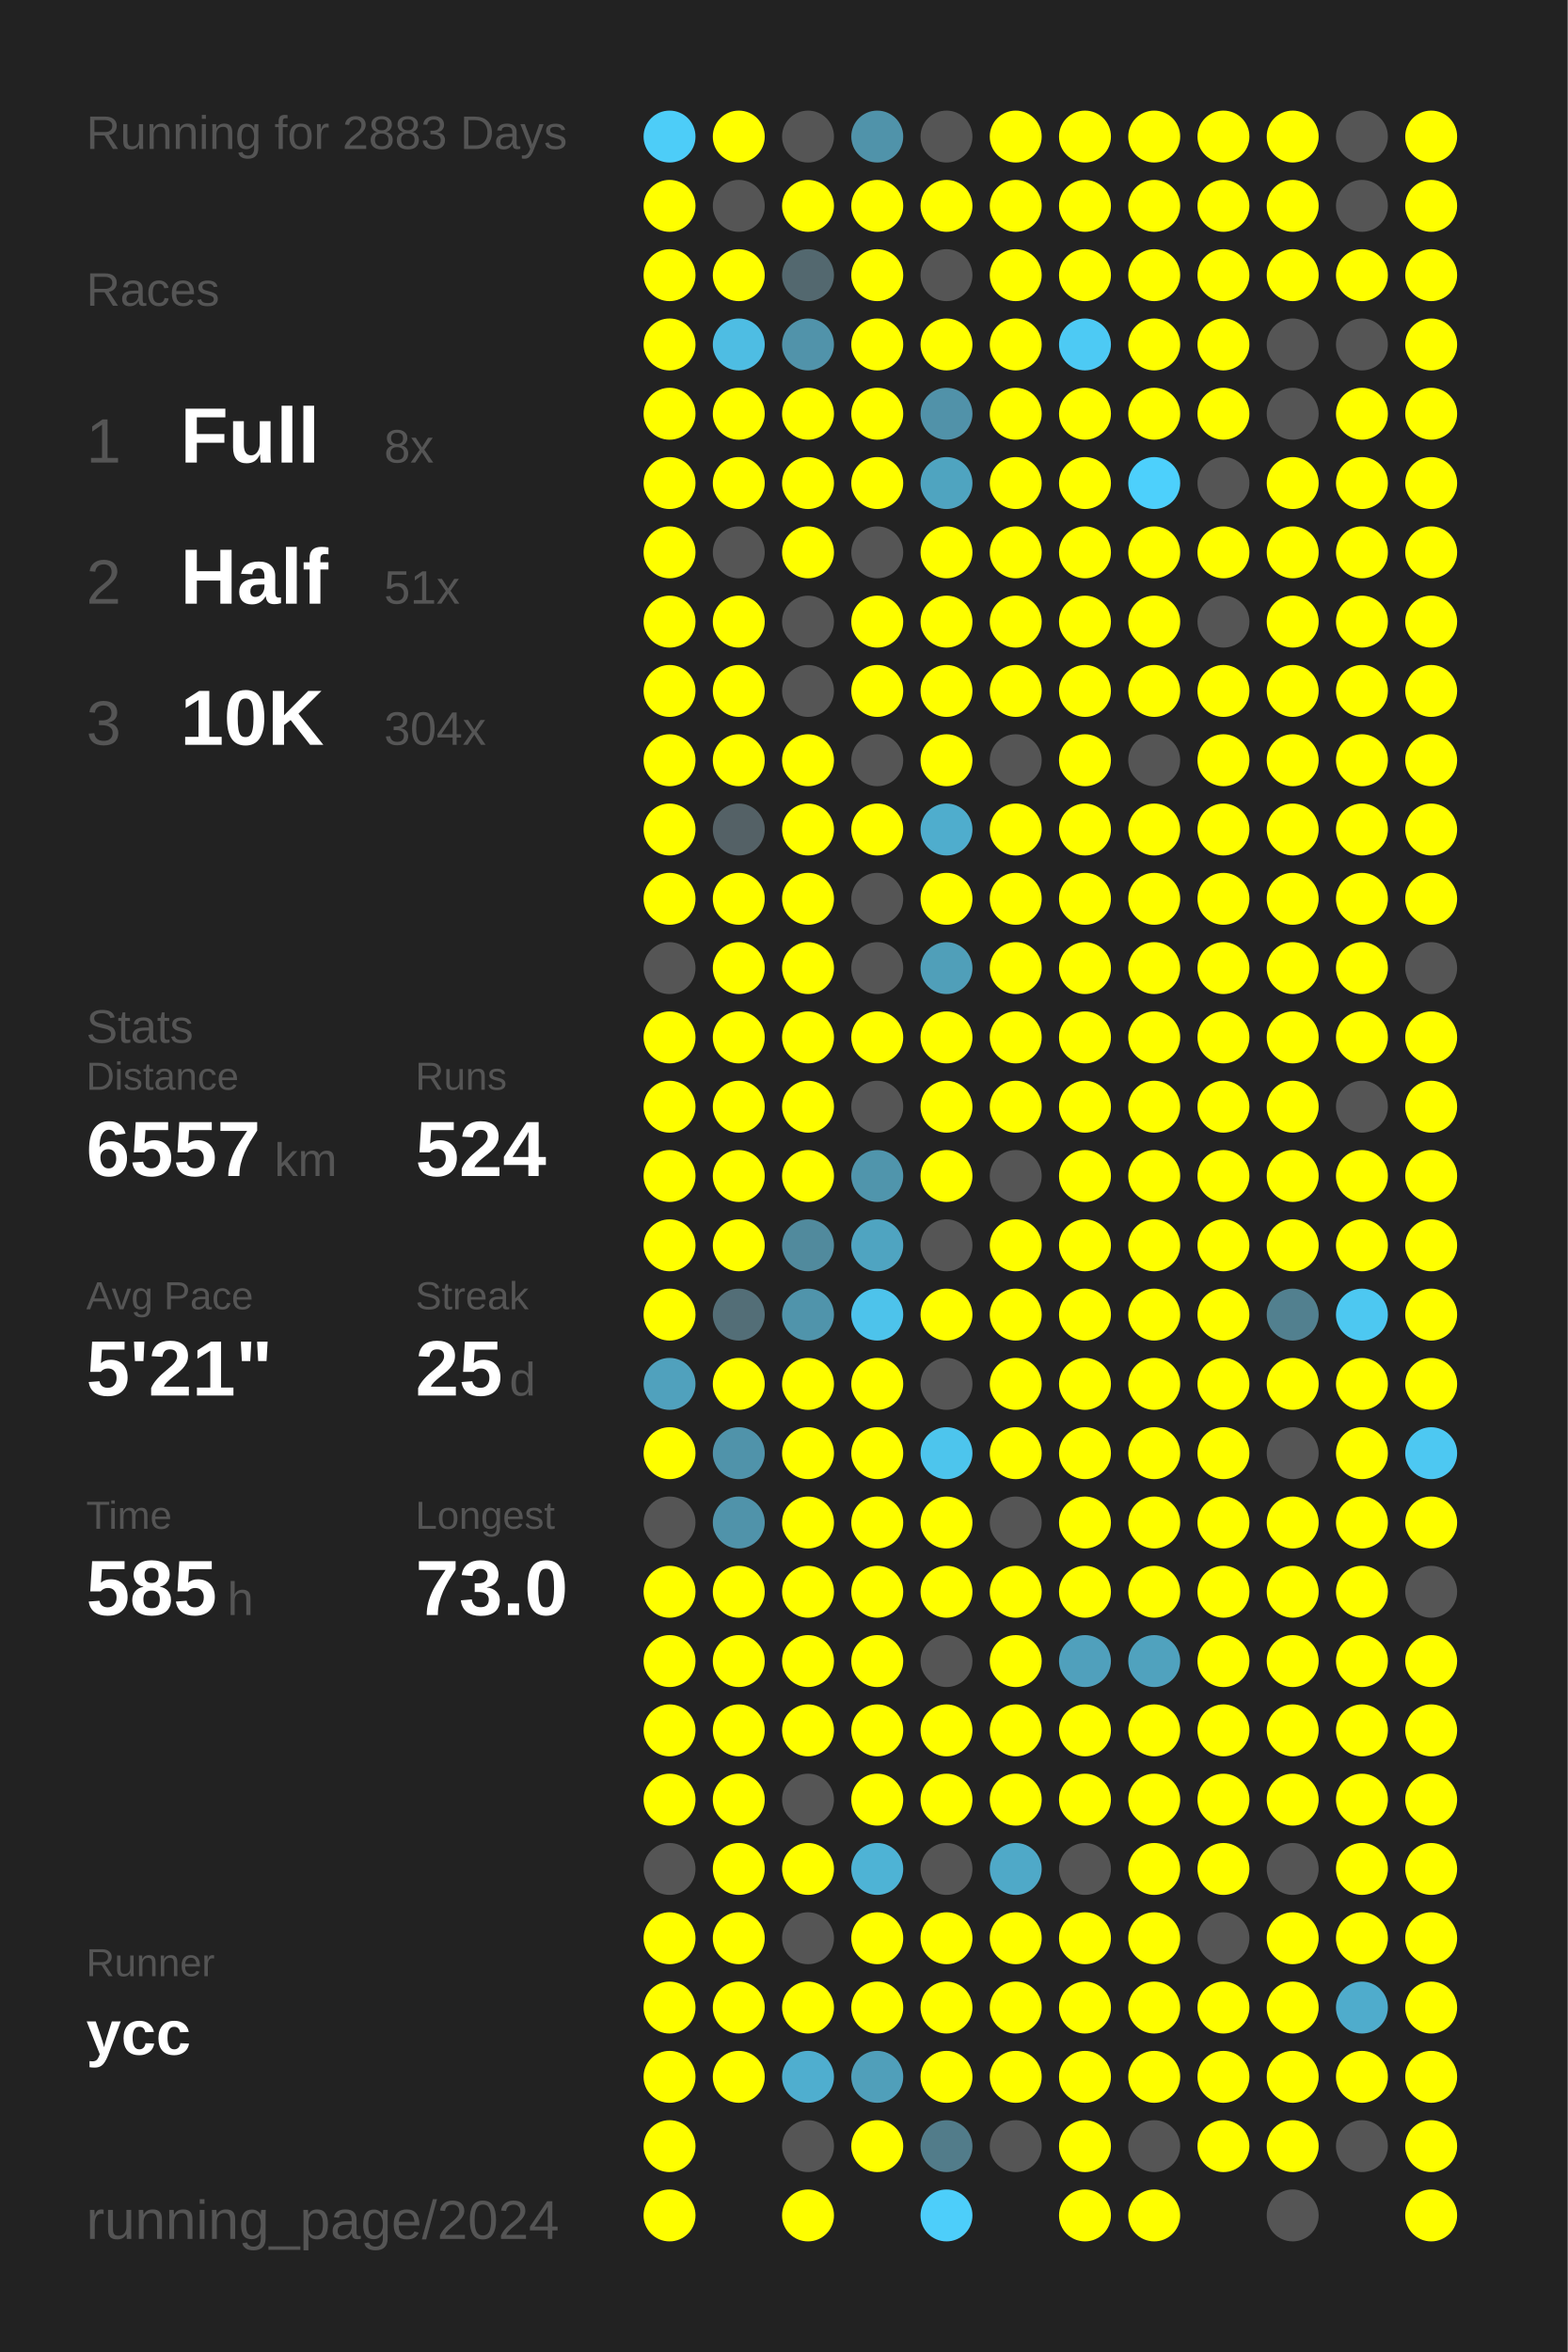
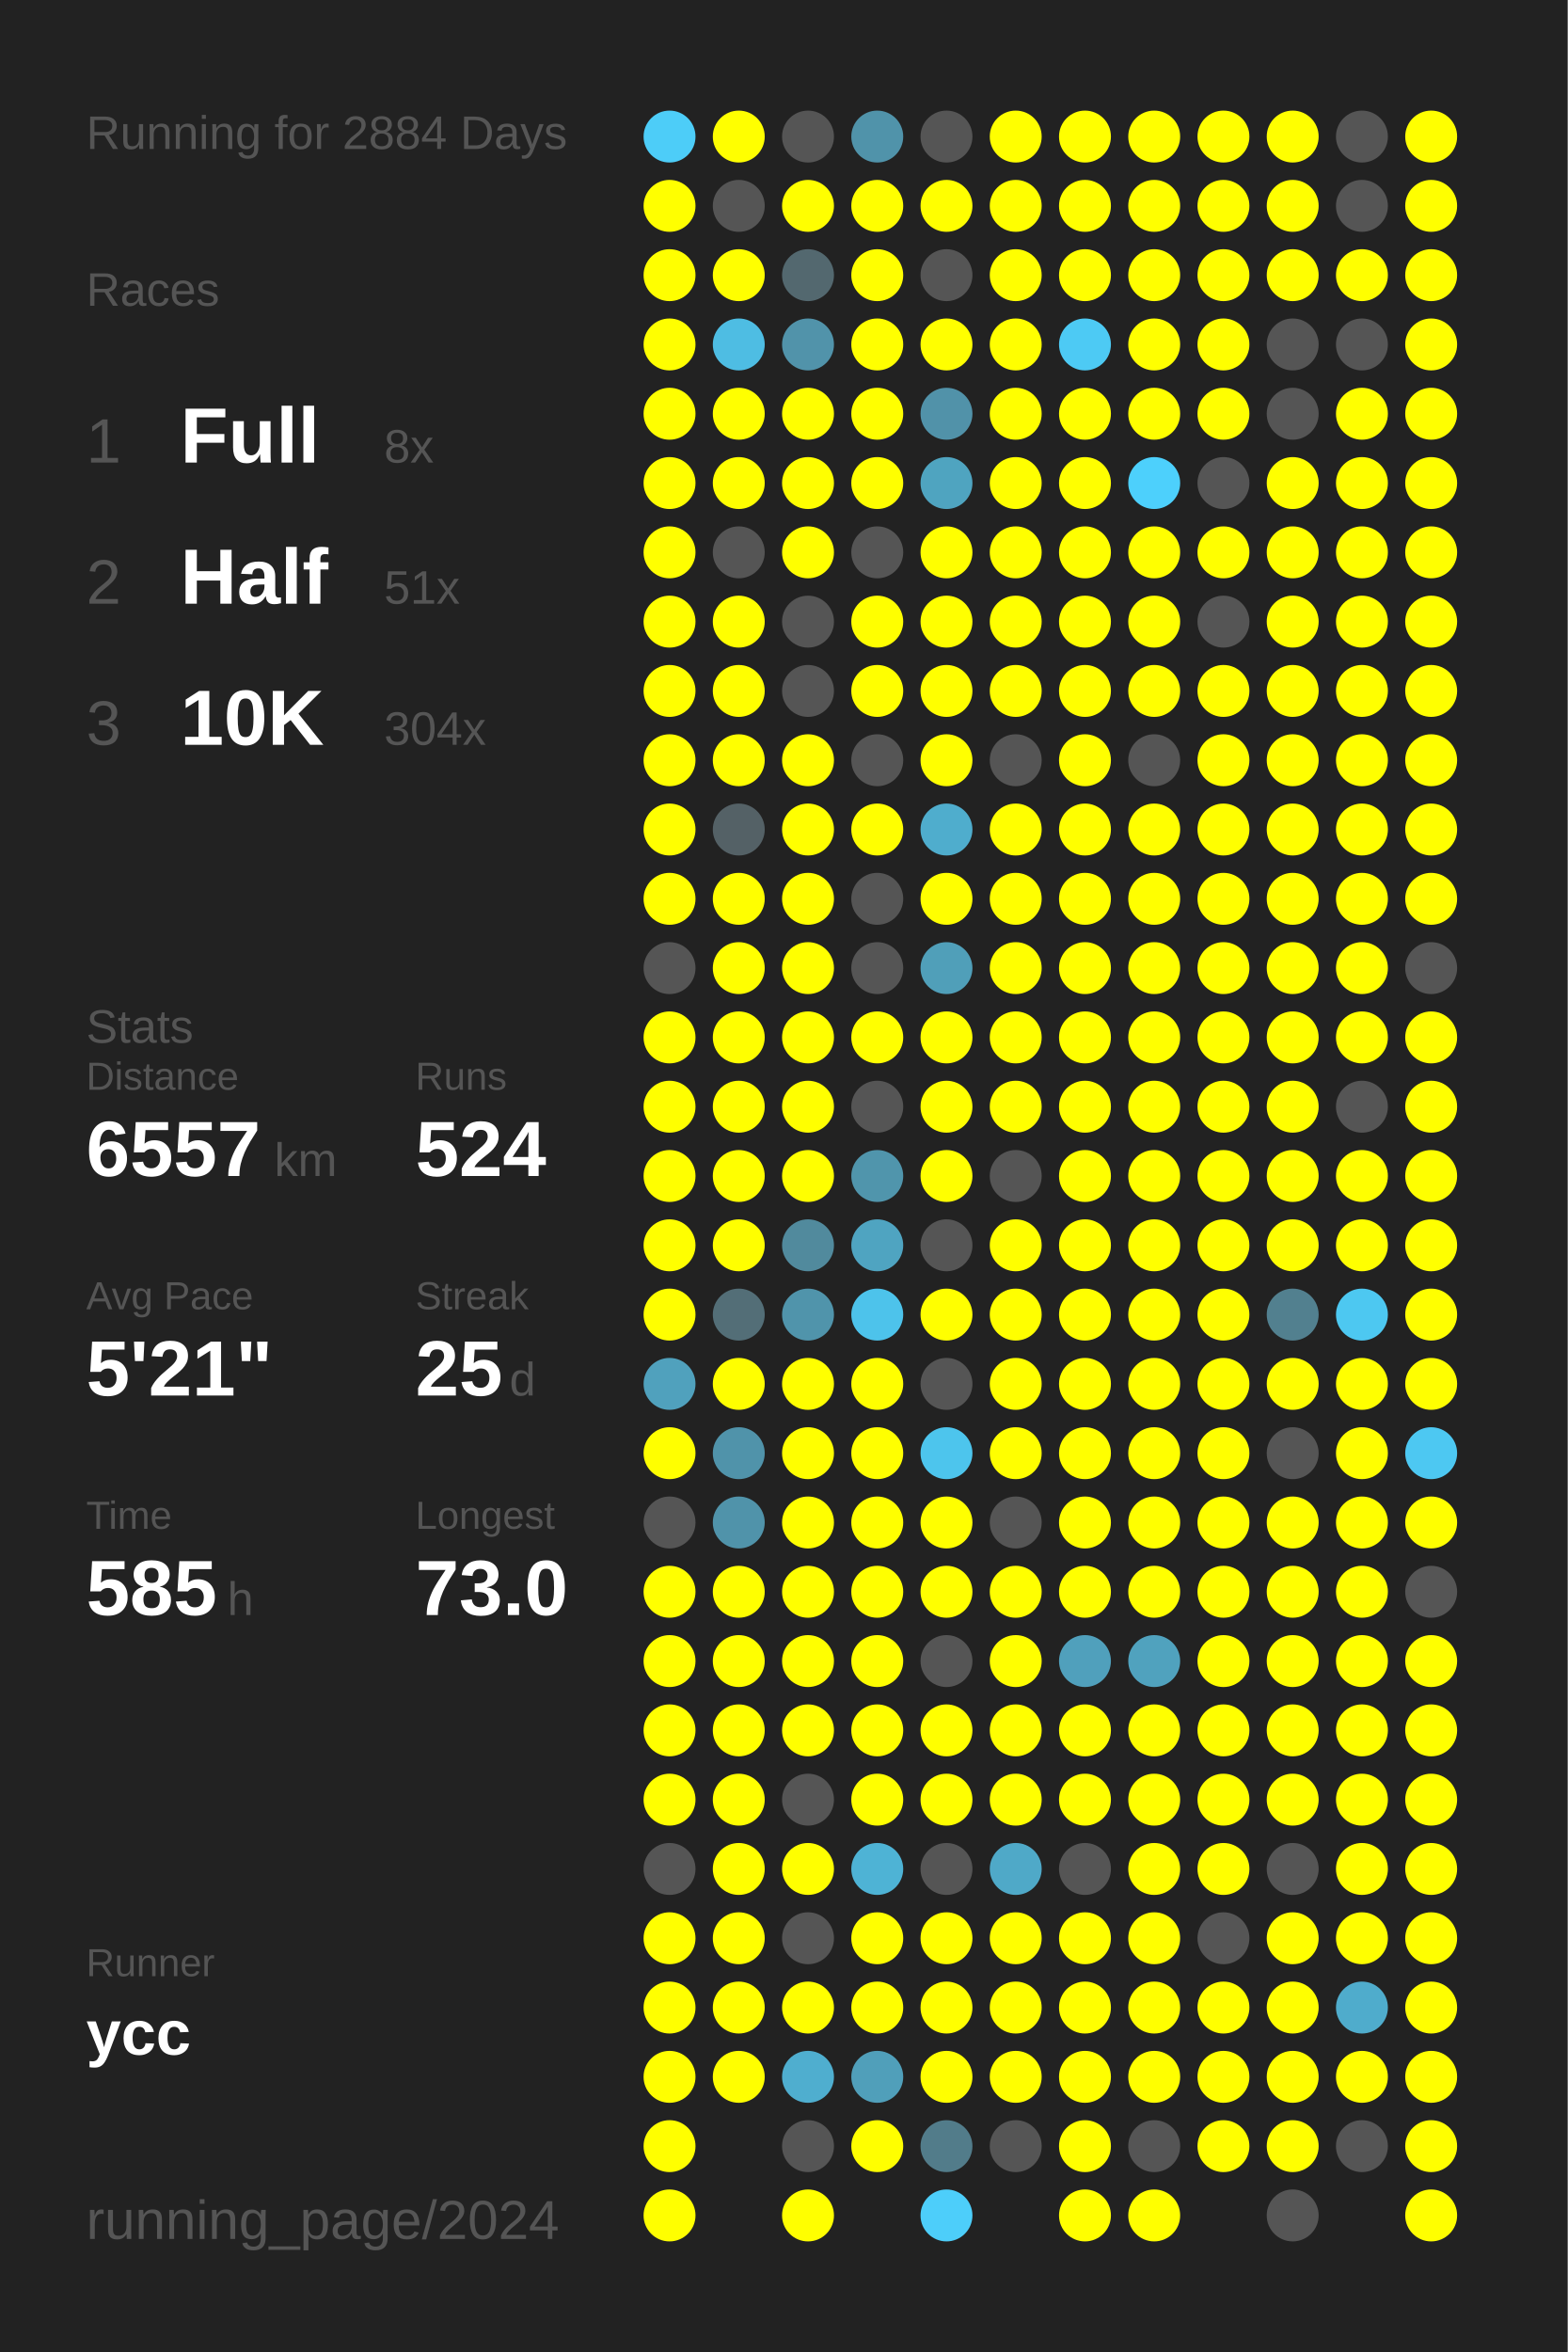
<svg xmlns="http://www.w3.org/2000/svg" baseProfile="full" height="300mm" version="1.1" viewBox="0,0,200,300" width="200mm">
  <defs />
  <rect fill="#222222" height="300" width="200" x="0" y="0" />
-   <text fill="#555555" style="font-size:6px; font-family:Arial;" x="11" y="19">Running for 2883 Days</text>
+   <text fill="#555555" style="font-size:6px; font-family:Arial;" x="11" y="19">Running for 2884 Days</text>
  <text fill="#555555" style="font-size:6px; font-family:Arial;" x="11" y="39">Races</text>
  <text fill="#555555" style="font-size:8px; font-family:Arial;" x="11" y="59">1</text>
  <text fill="#FFFFFF" style="font-size:10px; font-family:Arial; font-weight:bold;" x="23" y="59">Full</text>
  <text fill="#555555" style="font-size:6px; font-family:Arial;" x="49" y="59">8x</text>
  <text fill="#555555" style="font-size:8px; font-family:Arial;" x="11" y="77">2</text>
  <text fill="#FFFFFF" style="font-size:10px; font-family:Arial; font-weight:bold;" x="23" y="77">Half</text>
  <text fill="#555555" style="font-size:6px; font-family:Arial;" x="49" y="77">51x</text>
  <text fill="#555555" style="font-size:8px; font-family:Arial;" x="11" y="95">3</text>
  <text fill="#FFFFFF" style="font-size:10px; font-family:Arial; font-weight:bold;" x="23" y="95">10K</text>
  <text fill="#555555" style="font-size:6px; font-family:Arial;" x="49" y="95">304x</text>
  <text fill="#555555" style="font-size:6px; font-family:Arial;" x="11" y="133">Stats</text>
  <text fill="#555555" style="font-size:5px; font-family:Arial;" x="11" y="139">Distance</text>
  <text fill="#FFFFFF" style="font-size:10px; font-family:Arial; font-weight:bold;" x="11" y="150">6557</text>
  <text fill="#555555" style="font-size:6px; font-family:Arial;" x="35" y="150">km</text>
  <text fill="#555555" style="font-size:5px; font-family:Arial;" x="53" y="139">Runs</text>
  <text fill="#FFFFFF" style="font-size:10px; font-family:Arial; font-weight:bold;" x="53" y="150">524</text>
  <text fill="#555555" style="font-size:5px; font-family:Arial;" x="11" y="167">Avg Pace</text>
  <text fill="#FFFFFF" style="font-size:10px; font-family:Arial; font-weight:bold;" x="11" y="178">5'21"</text>
  <text fill="#555555" style="font-size:5px; font-family:Arial;" x="53" y="167">Streak</text>
  <text fill="#FFFFFF" style="font-size:10px; font-family:Arial; font-weight:bold;" x="53" y="178">25</text>
  <text fill="#555555" style="font-size:6px; font-family:Arial;" x="65" y="178">d</text>
  <text fill="#555555" style="font-size:5px; font-family:Arial;" x="11" y="195">Time</text>
  <text fill="#FFFFFF" style="font-size:10px; font-family:Arial; font-weight:bold;" x="11" y="206">585</text>
  <text fill="#555555" style="font-size:6px; font-family:Arial;" x="29" y="206">h</text>
  <text fill="#555555" style="font-size:5px; font-family:Arial;" x="53" y="195">Longest</text>
  <text fill="#FFFFFF" style="font-size:10px; font-family:Arial; font-weight:bold;" x="53" y="206">73.0</text>
  <text fill="#555555" style="font-size:5px; font-family:Arial;" x="11" y="252.065">Runner</text>
  <text fill="#FFFFFF" style="font-size:8px; font-family:Arial; font-weight:bold;" x="11" y="262.065">ycc</text>
  <text fill="#555555" style="font-size:7px; font-family:Arial;" x="11" y="285.581">running_page/2024</text>
  <circle cx="85.417" cy="17.419" fill="#4dcdf8" r="3.312" />
  <circle cx="85.417" cy="26.258" fill="#FFFF00" r="3.312" />
  <circle cx="85.417" cy="35.097" fill="#FFFF00" r="3.312" />
  <circle cx="85.417" cy="43.935" fill="#FFFF00" r="3.312" />
  <circle cx="85.417" cy="52.774" fill="#FFFF00" r="3.312" />
  <circle cx="85.417" cy="61.613" fill="#FFFF00" r="3.312" />
  <circle cx="85.417" cy="70.452" fill="#FFFF00" r="3.312" />
  <circle cx="85.417" cy="79.29" fill="#FFFF00" r="3.312" />
  <circle cx="85.417" cy="88.129" fill="#FFFF00" r="3.312" />
  <circle cx="85.417" cy="96.968" fill="#FFFF00" r="3.312" />
  <circle cx="85.417" cy="105.806" fill="#FFFF00" r="3.312" />
  <circle cx="85.417" cy="114.645" fill="#FFFF00" r="3.312" />
  <circle cx="85.417" cy="123.484" fill="#555555" r="3.312" />
  <circle cx="85.417" cy="132.323" fill="#FFFF00" r="3.312" />
  <circle cx="85.417" cy="141.161" fill="#FFFF00" r="3.312" />
  <circle cx="85.417" cy="150" fill="#FFFF00" r="3.312" />
  <circle cx="85.417" cy="158.839" fill="#FFFF00" r="3.312" />
  <circle cx="85.417" cy="167.677" fill="#FFFF00" r="3.312" />
  <circle cx="85.417" cy="176.516" fill="#50a1bd" r="3.312" />
  <circle cx="85.417" cy="185.355" fill="#FFFF00" r="3.312" />
  <circle cx="85.417" cy="194.194" fill="#555555" r="3.312" />
  <circle cx="85.417" cy="203.032" fill="#FFFF00" r="3.312" />
  <circle cx="85.417" cy="211.871" fill="#FFFF00" r="3.312" />
  <circle cx="85.417" cy="220.71" fill="#FFFF00" r="3.312" />
  <circle cx="85.417" cy="229.548" fill="#FFFF00" r="3.312" />
  <circle cx="85.417" cy="238.387" fill="#555555" r="3.312" />
  <circle cx="85.417" cy="247.226" fill="#FFFF00" r="3.312" />
  <circle cx="85.417" cy="256.065" fill="#FFFF00" r="3.312" />
  <circle cx="85.417" cy="264.903" fill="#FFFF00" r="3.312" />
  <circle cx="85.417" cy="273.742" fill="#FFFF00" r="3.312" />
  <circle cx="85.417" cy="282.581" fill="#FFFF00" r="3.312" />
  <circle cx="94.25" cy="17.419" fill="#FFFF00" r="3.312" />
  <circle cx="94.25" cy="26.258" fill="#555555" r="3.312" />
  <circle cx="94.25" cy="35.097" fill="#FFFF00" r="3.312" />
  <circle cx="94.25" cy="43.935" fill="#4ebde3" r="3.312" />
  <circle cx="94.25" cy="52.774" fill="#FFFF00" r="3.312" />
  <circle cx="94.25" cy="61.613" fill="#FFFF00" r="3.312" />
  <circle cx="94.25" cy="70.452" fill="#555555" r="3.312" />
  <circle cx="94.25" cy="79.29" fill="#FFFF00" r="3.312" />
  <circle cx="94.25" cy="88.129" fill="#FFFF00" r="3.312" />
  <circle cx="94.25" cy="96.968" fill="#FFFF00" r="3.312" />
  <circle cx="94.25" cy="105.806" fill="#546166" r="3.312" />
  <circle cx="94.25" cy="114.645" fill="#FFFF00" r="3.312" />
  <circle cx="94.25" cy="123.484" fill="#FFFF00" r="3.312" />
  <circle cx="94.25" cy="132.323" fill="#FFFF00" r="3.312" />
  <circle cx="94.25" cy="141.161" fill="#FFFF00" r="3.312" />
  <circle cx="94.25" cy="150" fill="#FFFF00" r="3.312" />
  <circle cx="94.25" cy="158.839" fill="#FFFF00" r="3.312" />
  <circle cx="94.25" cy="167.677" fill="#536e77" r="3.312" />
  <circle cx="94.25" cy="176.516" fill="#FFFF00" r="3.312" />
  <circle cx="94.25" cy="185.355" fill="#5093aa" r="3.312" />
  <circle cx="94.25" cy="194.194" fill="#5093aa" r="3.312" />
  <circle cx="94.25" cy="203.032" fill="#FFFF00" r="3.312" />
  <circle cx="94.25" cy="211.871" fill="#FFFF00" r="3.312" />
  <circle cx="94.25" cy="220.71" fill="#FFFF00" r="3.312" />
  <circle cx="94.25" cy="229.548" fill="#FFFF00" r="3.312" />
  <circle cx="94.25" cy="238.387" fill="#FFFF00" r="3.312" />
  <circle cx="94.25" cy="247.226" fill="#FFFF00" r="3.312" />
  <circle cx="94.25" cy="256.065" fill="#FFFF00" r="3.312" />
  <circle cx="94.25" cy="264.903" fill="#FFFF00" r="3.312" />
  <circle cx="103.083" cy="17.419" fill="#555555" r="3.312" />
  <circle cx="103.083" cy="26.258" fill="#FFFF00" r="3.312" />
  <circle cx="103.083" cy="35.097" fill="#53686f" r="3.312" />
  <circle cx="103.083" cy="43.935" fill="#5193aa" r="3.312" />
  <circle cx="103.083" cy="52.774" fill="#FFFF00" r="3.312" />
  <circle cx="103.083" cy="61.613" fill="#FFFF00" r="3.312" />
  <circle cx="103.083" cy="70.452" fill="#FFFF00" r="3.312" />
  <circle cx="103.083" cy="79.29" fill="#555555" r="3.312" />
  <circle cx="103.083" cy="88.129" fill="#555555" r="3.312" />
  <circle cx="103.083" cy="96.968" fill="#FFFF00" r="3.312" />
  <circle cx="103.083" cy="105.806" fill="#FFFF00" r="3.312" />
  <circle cx="103.083" cy="114.645" fill="#FFFF00" r="3.312" />
  <circle cx="103.083" cy="123.484" fill="#FFFF00" r="3.312" />
  <circle cx="103.083" cy="132.323" fill="#FFFF00" r="3.312" />
  <circle cx="103.083" cy="141.161" fill="#FFFF00" r="3.312" />
  <circle cx="103.083" cy="150" fill="#FFFF00" r="3.312" />
  <circle cx="103.083" cy="158.839" fill="#518a9d" r="3.312" />
  <circle cx="103.083" cy="167.677" fill="#5094ab" r="3.312" />
  <circle cx="103.083" cy="176.516" fill="#FFFF00" r="3.312" />
  <circle cx="103.083" cy="185.355" fill="#FFFF00" r="3.312" />
  <circle cx="103.083" cy="194.194" fill="#FFFF00" r="3.312" />
  <circle cx="103.083" cy="203.032" fill="#FFFF00" r="3.312" />
  <circle cx="103.083" cy="211.871" fill="#FFFF00" r="3.312" />
  <circle cx="103.083" cy="220.71" fill="#FFFF00" r="3.312" />
  <circle cx="103.083" cy="229.548" fill="#555555" r="3.312" />
  <circle cx="103.083" cy="238.387" fill="#FFFF00" r="3.312" />
  <circle cx="103.083" cy="247.226" fill="#555555" r="3.312" />
  <circle cx="103.083" cy="256.065" fill="#FFFF00" r="3.312" />
  <circle cx="103.083" cy="264.903" fill="#4faecf" r="3.312" />
  <circle cx="103.083" cy="273.742" fill="#555555" r="3.312" />
  <circle cx="103.083" cy="282.581" fill="#FFFF00" r="3.312" />
  <circle cx="111.917" cy="17.419" fill="#5093aa" r="3.312" />
  <circle cx="111.917" cy="26.258" fill="#FFFF00" r="3.312" />
  <circle cx="111.917" cy="35.097" fill="#FFFF00" r="3.312" />
  <circle cx="111.917" cy="43.935" fill="#FFFF00" r="3.312" />
  <circle cx="111.917" cy="52.774" fill="#FFFF00" r="3.312" />
  <circle cx="111.917" cy="61.613" fill="#FFFF00" r="3.312" />
  <circle cx="111.917" cy="70.452" fill="#555555" r="3.312" />
  <circle cx="111.917" cy="79.29" fill="#FFFF00" r="3.312" />
  <circle cx="111.917" cy="88.129" fill="#FFFF00" r="3.312" />
  <circle cx="111.917" cy="96.968" fill="#555555" r="3.312" />
  <circle cx="111.917" cy="105.806" fill="#FFFF00" r="3.312" />
  <circle cx="111.917" cy="114.645" fill="#555555" r="3.312" />
  <circle cx="111.917" cy="123.484" fill="#555555" r="3.312" />
  <circle cx="111.917" cy="132.323" fill="#FFFF00" r="3.312" />
  <circle cx="111.917" cy="141.161" fill="#555555" r="3.312" />
  <circle cx="111.917" cy="150" fill="#5095ac" r="3.312" />
  <circle cx="111.917" cy="158.839" fill="#4fa4c1" r="3.312" />
  <circle cx="111.917" cy="167.677" fill="#4dc3eb" r="3.312" />
  <circle cx="111.917" cy="176.516" fill="#FFFF00" r="3.312" />
  <circle cx="111.917" cy="185.355" fill="#FFFF00" r="3.312" />
  <circle cx="111.917" cy="194.194" fill="#FFFF00" r="3.312" />
  <circle cx="111.917" cy="203.032" fill="#FFFF00" r="3.312" />
  <circle cx="111.917" cy="211.871" fill="#FFFF00" r="3.312" />
  <circle cx="111.917" cy="220.71" fill="#FFFF00" r="3.312" />
  <circle cx="111.917" cy="229.548" fill="#FFFF00" r="3.312" />
  <circle cx="111.917" cy="238.387" fill="#4eb3d5" r="3.312" />
  <circle cx="111.917" cy="247.226" fill="#FFFF00" r="3.312" />
  <circle cx="111.917" cy="256.065" fill="#FFFF00" r="3.312" />
  <circle cx="111.917" cy="264.903" fill="#509fba" r="3.312" />
  <circle cx="111.917" cy="273.742" fill="#FFFF00" r="3.312" />
  <circle cx="120.75" cy="17.419" fill="#555555" r="3.312" />
  <circle cx="120.75" cy="26.258" fill="#FFFF00" r="3.312" />
  <circle cx="120.75" cy="35.097" fill="#555555" r="3.312" />
  <circle cx="120.75" cy="43.935" fill="#FFFF00" r="3.312" />
  <circle cx="120.75" cy="52.774" fill="#5192a9" r="3.312" />
  <circle cx="120.75" cy="61.613" fill="#4fa4c0" r="3.312" />
  <circle cx="120.75" cy="70.452" fill="#FFFF00" r="3.312" />
  <circle cx="120.75" cy="79.29" fill="#FFFF00" r="3.312" />
  <circle cx="120.75" cy="88.129" fill="#FFFF00" r="3.312" />
  <circle cx="120.75" cy="96.968" fill="#FFFF00" r="3.312" />
  <circle cx="120.75" cy="105.806" fill="#4fadcd" r="3.312" />
  <circle cx="120.75" cy="114.645" fill="#FFFF00" r="3.312" />
  <circle cx="120.75" cy="123.484" fill="#509fb9" r="3.312" />
  <circle cx="120.75" cy="132.323" fill="#FFFF00" r="3.312" />
  <circle cx="120.75" cy="141.161" fill="#FFFF00" r="3.312" />
  <circle cx="120.75" cy="150" fill="#FFFF00" r="3.312" />
  <circle cx="120.75" cy="158.839" fill="#555555" r="3.312" />
  <circle cx="120.75" cy="167.677" fill="#FFFF00" r="3.312" />
  <circle cx="120.75" cy="176.516" fill="#555555" r="3.312" />
  <circle cx="120.75" cy="185.355" fill="#4dc5ed" r="3.312" />
  <circle cx="120.75" cy="194.194" fill="#FFFF00" r="3.312" />
  <circle cx="120.75" cy="203.032" fill="#FFFF00" r="3.312" />
  <circle cx="120.75" cy="211.871" fill="#555555" r="3.312" />
  <circle cx="120.75" cy="220.71" fill="#FFFF00" r="3.312" />
  <circle cx="120.75" cy="229.548" fill="#FFFF00" r="3.312" />
  <circle cx="120.75" cy="238.387" fill="#555555" r="3.312" />
  <circle cx="120.75" cy="247.226" fill="#FFFF00" r="3.312" />
  <circle cx="120.75" cy="256.065" fill="#FFFF00" r="3.312" />
  <circle cx="120.75" cy="264.903" fill="#FFFF00" r="3.312" />
  <circle cx="120.75" cy="273.742" fill="#527c8a" r="3.312" />
  <circle cx="120.75" cy="282.581" fill="#4dcefa" r="3.312" />
  <circle cx="129.583" cy="17.419" fill="#FFFF00" r="3.312" />
  <circle cx="129.583" cy="26.258" fill="#FFFF00" r="3.312" />
  <circle cx="129.583" cy="35.097" fill="#FFFF00" r="3.312" />
  <circle cx="129.583" cy="43.935" fill="#FFFF00" r="3.312" />
  <circle cx="129.583" cy="52.774" fill="#FFFF00" r="3.312" />
  <circle cx="129.583" cy="61.613" fill="#FFFF00" r="3.312" />
  <circle cx="129.583" cy="70.452" fill="#FFFF00" r="3.312" />
  <circle cx="129.583" cy="79.29" fill="#FFFF00" r="3.312" />
  <circle cx="129.583" cy="88.129" fill="#FFFF00" r="3.312" />
  <circle cx="129.583" cy="96.968" fill="#555555" r="3.312" />
  <circle cx="129.583" cy="105.806" fill="#FFFF00" r="3.312" />
  <circle cx="129.583" cy="114.645" fill="#FFFF00" r="3.312" />
  <circle cx="129.583" cy="123.484" fill="#FFFF00" r="3.312" />
  <circle cx="129.583" cy="132.323" fill="#FFFF00" r="3.312" />
  <circle cx="129.583" cy="141.161" fill="#FFFF00" r="3.312" />
  <circle cx="129.583" cy="150" fill="#555555" r="3.312" />
  <circle cx="129.583" cy="158.839" fill="#FFFF00" r="3.312" />
  <circle cx="129.583" cy="167.677" fill="#FFFF00" r="3.312" />
  <circle cx="129.583" cy="176.516" fill="#FFFF00" r="3.312" />
  <circle cx="129.583" cy="185.355" fill="#FFFF00" r="3.312" />
  <circle cx="129.583" cy="194.194" fill="#555555" r="3.312" />
  <circle cx="129.583" cy="203.032" fill="#FFFF00" r="3.312" />
  <circle cx="129.583" cy="211.871" fill="#FFFF00" r="3.312" />
  <circle cx="129.583" cy="220.71" fill="#FFFF00" r="3.312" />
  <circle cx="129.583" cy="229.548" fill="#FFFF00" r="3.312" />
  <circle cx="129.583" cy="238.387" fill="#4fa9c8" r="3.312" />
  <circle cx="129.583" cy="247.226" fill="#FFFF00" r="3.312" />
  <circle cx="129.583" cy="256.065" fill="#FFFF00" r="3.312" />
  <circle cx="129.583" cy="264.903" fill="#FFFF00" r="3.312" />
  <circle cx="129.583" cy="273.742" fill="#555555" r="3.312" />
  <circle cx="138.417" cy="17.419" fill="#FFFF00" r="3.312" />
  <circle cx="138.417" cy="26.258" fill="#FFFF00" r="3.312" />
  <circle cx="138.417" cy="35.097" fill="#FFFF00" r="3.312" />
  <circle cx="138.417" cy="43.935" fill="#4dcaf4" r="3.312" />
  <circle cx="138.417" cy="52.774" fill="#FFFF00" r="3.312" />
  <circle cx="138.417" cy="61.613" fill="#FFFF00" r="3.312" />
  <circle cx="138.417" cy="70.452" fill="#FFFF00" r="3.312" />
  <circle cx="138.417" cy="79.29" fill="#FFFF00" r="3.312" />
  <circle cx="138.417" cy="88.129" fill="#FFFF00" r="3.312" />
  <circle cx="138.417" cy="96.968" fill="#FFFF00" r="3.312" />
  <circle cx="138.417" cy="105.806" fill="#FFFF00" r="3.312" />
  <circle cx="138.417" cy="114.645" fill="#FFFF00" r="3.312" />
  <circle cx="138.417" cy="123.484" fill="#FFFF00" r="3.312" />
  <circle cx="138.417" cy="132.323" fill="#FFFF00" r="3.312" />
  <circle cx="138.417" cy="141.161" fill="#FFFF00" r="3.312" />
  <circle cx="138.417" cy="150" fill="#FFFF00" r="3.312" />
  <circle cx="138.417" cy="158.839" fill="#FFFF00" r="3.312" />
  <circle cx="138.417" cy="167.677" fill="#FFFF00" r="3.312" />
  <circle cx="138.417" cy="176.516" fill="#FFFF00" r="3.312" />
  <circle cx="138.417" cy="185.355" fill="#FFFF00" r="3.312" />
  <circle cx="138.417" cy="194.194" fill="#FFFF00" r="3.312" />
  <circle cx="138.417" cy="203.032" fill="#FFFF00" r="3.312" />
  <circle cx="138.417" cy="211.871" fill="#50a0bc" r="3.312" />
  <circle cx="138.417" cy="220.71" fill="#FFFF00" r="3.312" />
  <circle cx="138.417" cy="229.548" fill="#FFFF00" r="3.312" />
  <circle cx="138.417" cy="238.387" fill="#555555" r="3.312" />
  <circle cx="138.417" cy="247.226" fill="#FFFF00" r="3.312" />
  <circle cx="138.417" cy="256.065" fill="#FFFF00" r="3.312" />
  <circle cx="138.417" cy="264.903" fill="#FFFF00" r="3.312" />
  <circle cx="138.417" cy="273.742" fill="#FFFF00" r="3.312" />
  <circle cx="138.417" cy="282.581" fill="#FFFF00" r="3.312" />
  <circle cx="147.25" cy="17.419" fill="#FFFF00" r="3.312" />
  <circle cx="147.25" cy="26.258" fill="#FFFF00" r="3.312" />
  <circle cx="147.25" cy="35.097" fill="#FFFF00" r="3.312" />
  <circle cx="147.25" cy="43.935" fill="#FFFF00" r="3.312" />
  <circle cx="147.25" cy="52.774" fill="#FFFF00" r="3.312" />
  <circle cx="147.25" cy="61.613" fill="#4dd0fc" r="3.312" />
  <circle cx="147.25" cy="70.452" fill="#FFFF00" r="3.312" />
  <circle cx="147.25" cy="79.29" fill="#FFFF00" r="3.312" />
  <circle cx="147.25" cy="88.129" fill="#FFFF00" r="3.312" />
  <circle cx="147.25" cy="96.968" fill="#555555" r="3.312" />
  <circle cx="147.25" cy="105.806" fill="#FFFF00" r="3.312" />
  <circle cx="147.25" cy="114.645" fill="#FFFF00" r="3.312" />
  <circle cx="147.25" cy="123.484" fill="#FFFF00" r="3.312" />
  <circle cx="147.25" cy="132.323" fill="#FFFF00" r="3.312" />
  <circle cx="147.25" cy="141.161" fill="#FFFF00" r="3.312" />
  <circle cx="147.25" cy="150" fill="#FFFF00" r="3.312" />
  <circle cx="147.25" cy="158.839" fill="#FFFF00" r="3.312" />
  <circle cx="147.25" cy="167.677" fill="#FFFF00" r="3.312" />
  <circle cx="147.25" cy="176.516" fill="#FFFF00" r="3.312" />
  <circle cx="147.25" cy="185.355" fill="#FFFF00" r="3.312" />
  <circle cx="147.25" cy="194.194" fill="#FFFF00" r="3.312" />
  <circle cx="147.25" cy="203.032" fill="#FFFF00" r="3.312" />
  <circle cx="147.25" cy="211.871" fill="#50a2be" r="3.312" />
  <circle cx="147.25" cy="220.71" fill="#FFFF00" r="3.312" />
  <circle cx="147.25" cy="229.548" fill="#FFFF00" r="3.312" />
  <circle cx="147.25" cy="238.387" fill="#FFFF00" r="3.312" />
  <circle cx="147.25" cy="247.226" fill="#FFFF00" r="3.312" />
  <circle cx="147.25" cy="256.065" fill="#FFFF00" r="3.312" />
  <circle cx="147.25" cy="264.903" fill="#FFFF00" r="3.312" />
  <circle cx="147.25" cy="273.742" fill="#555555" r="3.312" />
  <circle cx="147.25" cy="282.581" fill="#FFFF00" r="3.312" />
  <circle cx="156.083" cy="17.419" fill="#FFFF00" r="3.312" />
  <circle cx="156.083" cy="26.258" fill="#FFFF00" r="3.312" />
  <circle cx="156.083" cy="35.097" fill="#FFFF00" r="3.312" />
  <circle cx="156.083" cy="43.935" fill="#FFFF00" r="3.312" />
  <circle cx="156.083" cy="52.774" fill="#FFFF00" r="3.312" />
  <circle cx="156.083" cy="61.613" fill="#555555" r="3.312" />
  <circle cx="156.083" cy="70.452" fill="#FFFF00" r="3.312" />
  <circle cx="156.083" cy="79.29" fill="#555555" r="3.312" />
  <circle cx="156.083" cy="88.129" fill="#FFFF00" r="3.312" />
  <circle cx="156.083" cy="96.968" fill="#FFFF00" r="3.312" />
  <circle cx="156.083" cy="105.806" fill="#FFFF00" r="3.312" />
  <circle cx="156.083" cy="114.645" fill="#FFFF00" r="3.312" />
  <circle cx="156.083" cy="123.484" fill="#FFFF00" r="3.312" />
  <circle cx="156.083" cy="132.323" fill="#FFFF00" r="3.312" />
  <circle cx="156.083" cy="141.161" fill="#FFFF00" r="3.312" />
  <circle cx="156.083" cy="150" fill="#FFFF00" r="3.312" />
  <circle cx="156.083" cy="158.839" fill="#FFFF00" r="3.312" />
  <circle cx="156.083" cy="167.677" fill="#FFFF00" r="3.312" />
  <circle cx="156.083" cy="176.516" fill="#FFFF00" r="3.312" />
  <circle cx="156.083" cy="185.355" fill="#FFFF00" r="3.312" />
  <circle cx="156.083" cy="194.194" fill="#FFFF00" r="3.312" />
  <circle cx="156.083" cy="203.032" fill="#FFFF00" r="3.312" />
  <circle cx="156.083" cy="211.871" fill="#FFFF00" r="3.312" />
  <circle cx="156.083" cy="220.71" fill="#FFFF00" r="3.312" />
  <circle cx="156.083" cy="229.548" fill="#FFFF00" r="3.312" />
  <circle cx="156.083" cy="238.387" fill="#FFFF00" r="3.312" />
  <circle cx="156.083" cy="247.226" fill="#555555" r="3.312" />
  <circle cx="156.083" cy="256.065" fill="#FFFF00" r="3.312" />
  <circle cx="156.083" cy="264.903" fill="#FFFF00" r="3.312" />
  <circle cx="156.083" cy="273.742" fill="#FFFF00" r="3.312" />
  <circle cx="164.917" cy="17.419" fill="#FFFF00" r="3.312" />
  <circle cx="164.917" cy="26.258" fill="#FFFF00" r="3.312" />
  <circle cx="164.917" cy="35.097" fill="#FFFF00" r="3.312" />
  <circle cx="164.917" cy="43.935" fill="#555555" r="3.312" />
  <circle cx="164.917" cy="52.774" fill="#555555" r="3.312" />
  <circle cx="164.917" cy="61.613" fill="#FFFF00" r="3.312" />
  <circle cx="164.917" cy="70.452" fill="#FFFF00" r="3.312" />
  <circle cx="164.917" cy="79.29" fill="#FFFF00" r="3.312" />
  <circle cx="164.917" cy="88.129" fill="#FFFF00" r="3.312" />
  <circle cx="164.917" cy="96.968" fill="#FFFF00" r="3.312" />
  <circle cx="164.917" cy="105.806" fill="#FFFF00" r="3.312" />
  <circle cx="164.917" cy="114.645" fill="#FFFF00" r="3.312" />
  <circle cx="164.917" cy="123.484" fill="#FFFF00" r="3.312" />
  <circle cx="164.917" cy="132.323" fill="#FFFF00" r="3.312" />
  <circle cx="164.917" cy="141.161" fill="#FFFF00" r="3.312" />
  <circle cx="164.917" cy="150" fill="#FFFF00" r="3.312" />
  <circle cx="164.917" cy="158.839" fill="#FFFF00" r="3.312" />
  <circle cx="164.917" cy="167.677" fill="#52808f" r="3.312" />
  <circle cx="164.917" cy="176.516" fill="#FFFF00" r="3.312" />
  <circle cx="164.917" cy="185.355" fill="#555555" r="3.312" />
  <circle cx="164.917" cy="194.194" fill="#FFFF00" r="3.312" />
  <circle cx="164.917" cy="203.032" fill="#FFFF00" r="3.312" />
  <circle cx="164.917" cy="211.871" fill="#FFFF00" r="3.312" />
  <circle cx="164.917" cy="220.71" fill="#FFFF00" r="3.312" />
  <circle cx="164.917" cy="229.548" fill="#FFFF00" r="3.312" />
  <circle cx="164.917" cy="238.387" fill="#555555" r="3.312" />
  <circle cx="164.917" cy="247.226" fill="#FFFF00" r="3.312" />
  <circle cx="164.917" cy="256.065" fill="#FFFF00" r="3.312" />
  <circle cx="164.917" cy="264.903" fill="#FFFF00" r="3.312" />
  <circle cx="164.917" cy="273.742" fill="#FFFF00" r="3.312" />
  <circle cx="164.917" cy="282.581" fill="#555555" r="3.312" />
  <circle cx="173.75" cy="17.419" fill="#555555" r="3.312" />
  <circle cx="173.75" cy="26.258" fill="#555555" r="3.312" />
  <circle cx="173.75" cy="35.097" fill="#FFFF00" r="3.312" />
  <circle cx="173.75" cy="43.935" fill="#555555" r="3.312" />
  <circle cx="173.75" cy="52.774" fill="#FFFF00" r="3.312" />
  <circle cx="173.75" cy="61.613" fill="#FFFF00" r="3.312" />
  <circle cx="173.75" cy="70.452" fill="#FFFF00" r="3.312" />
  <circle cx="173.75" cy="79.29" fill="#FFFF00" r="3.312" />
  <circle cx="173.75" cy="88.129" fill="#FFFF00" r="3.312" />
  <circle cx="173.75" cy="96.968" fill="#FFFF00" r="3.312" />
  <circle cx="173.75" cy="105.806" fill="#FFFF00" r="3.312" />
  <circle cx="173.75" cy="114.645" fill="#FFFF00" r="3.312" />
  <circle cx="173.75" cy="123.484" fill="#FFFF00" r="3.312" />
  <circle cx="173.75" cy="132.323" fill="#FFFF00" r="3.312" />
  <circle cx="173.75" cy="141.161" fill="#555555" r="3.312" />
  <circle cx="173.75" cy="150" fill="#FFFF00" r="3.312" />
  <circle cx="173.75" cy="158.839" fill="#FFFF00" r="3.312" />
  <circle cx="173.75" cy="167.677" fill="#4dc8f1" r="3.312" />
  <circle cx="173.75" cy="176.516" fill="#FFFF00" r="3.312" />
  <circle cx="173.75" cy="185.355" fill="#FFFF00" r="3.312" />
  <circle cx="173.75" cy="194.194" fill="#FFFF00" r="3.312" />
  <circle cx="173.75" cy="203.032" fill="#FFFF00" r="3.312" />
  <circle cx="173.75" cy="211.871" fill="#FFFF00" r="3.312" />
  <circle cx="173.75" cy="220.71" fill="#FFFF00" r="3.312" />
  <circle cx="173.75" cy="229.548" fill="#FFFF00" r="3.312" />
  <circle cx="173.75" cy="238.387" fill="#FFFF00" r="3.312" />
  <circle cx="173.75" cy="247.226" fill="#FFFF00" r="3.312" />
  <circle cx="173.75" cy="256.065" fill="#4faccc" r="3.312" />
  <circle cx="173.75" cy="264.903" fill="#FFFF00" r="3.312" />
  <circle cx="173.75" cy="273.742" fill="#555555" r="3.312" />
  <circle cx="182.583" cy="17.419" fill="#FFFF00" r="3.312" />
  <circle cx="182.583" cy="26.258" fill="#FFFF00" r="3.312" />
  <circle cx="182.583" cy="35.097" fill="#FFFF00" r="3.312" />
  <circle cx="182.583" cy="43.935" fill="#FFFF00" r="3.312" />
  <circle cx="182.583" cy="52.774" fill="#FFFF00" r="3.312" />
  <circle cx="182.583" cy="61.613" fill="#FFFF00" r="3.312" />
  <circle cx="182.583" cy="70.452" fill="#FFFF00" r="3.312" />
  <circle cx="182.583" cy="79.29" fill="#FFFF00" r="3.312" />
  <circle cx="182.583" cy="88.129" fill="#FFFF00" r="3.312" />
  <circle cx="182.583" cy="96.968" fill="#FFFF00" r="3.312" />
  <circle cx="182.583" cy="105.806" fill="#FFFF00" r="3.312" />
  <circle cx="182.583" cy="114.645" fill="#FFFF00" r="3.312" />
  <circle cx="182.583" cy="123.484" fill="#555555" r="3.312" />
  <circle cx="182.583" cy="132.323" fill="#FFFF00" r="3.312" />
  <circle cx="182.583" cy="141.161" fill="#FFFF00" r="3.312" />
  <circle cx="182.583" cy="150" fill="#FFFF00" r="3.312" />
  <circle cx="182.583" cy="158.839" fill="#FFFF00" r="3.312" />
  <circle cx="182.583" cy="167.677" fill="#FFFF00" r="3.312" />
  <circle cx="182.583" cy="176.516" fill="#FFFF00" r="3.312" />
  <circle cx="182.583" cy="185.355" fill="#4dc8f2" r="3.312" />
  <circle cx="182.583" cy="194.194" fill="#FFFF00" r="3.312" />
  <circle cx="182.583" cy="203.032" fill="#555555" r="3.312" />
  <circle cx="182.583" cy="211.871" fill="#FFFF00" r="3.312" />
  <circle cx="182.583" cy="220.71" fill="#FFFF00" r="3.312" />
  <circle cx="182.583" cy="229.548" fill="#FFFF00" r="3.312" />
  <circle cx="182.583" cy="238.387" fill="#FFFF00" r="3.312" />
  <circle cx="182.583" cy="247.226" fill="#FFFF00" r="3.312" />
  <circle cx="182.583" cy="256.065" fill="#FFFF00" r="3.312" />
  <circle cx="182.583" cy="264.903" fill="#FFFF00" r="3.312" />
  <circle cx="182.583" cy="273.742" fill="#FFFF00" r="3.312" />
  <circle cx="182.583" cy="282.581" fill="#FFFF00" r="3.312" />
</svg>
